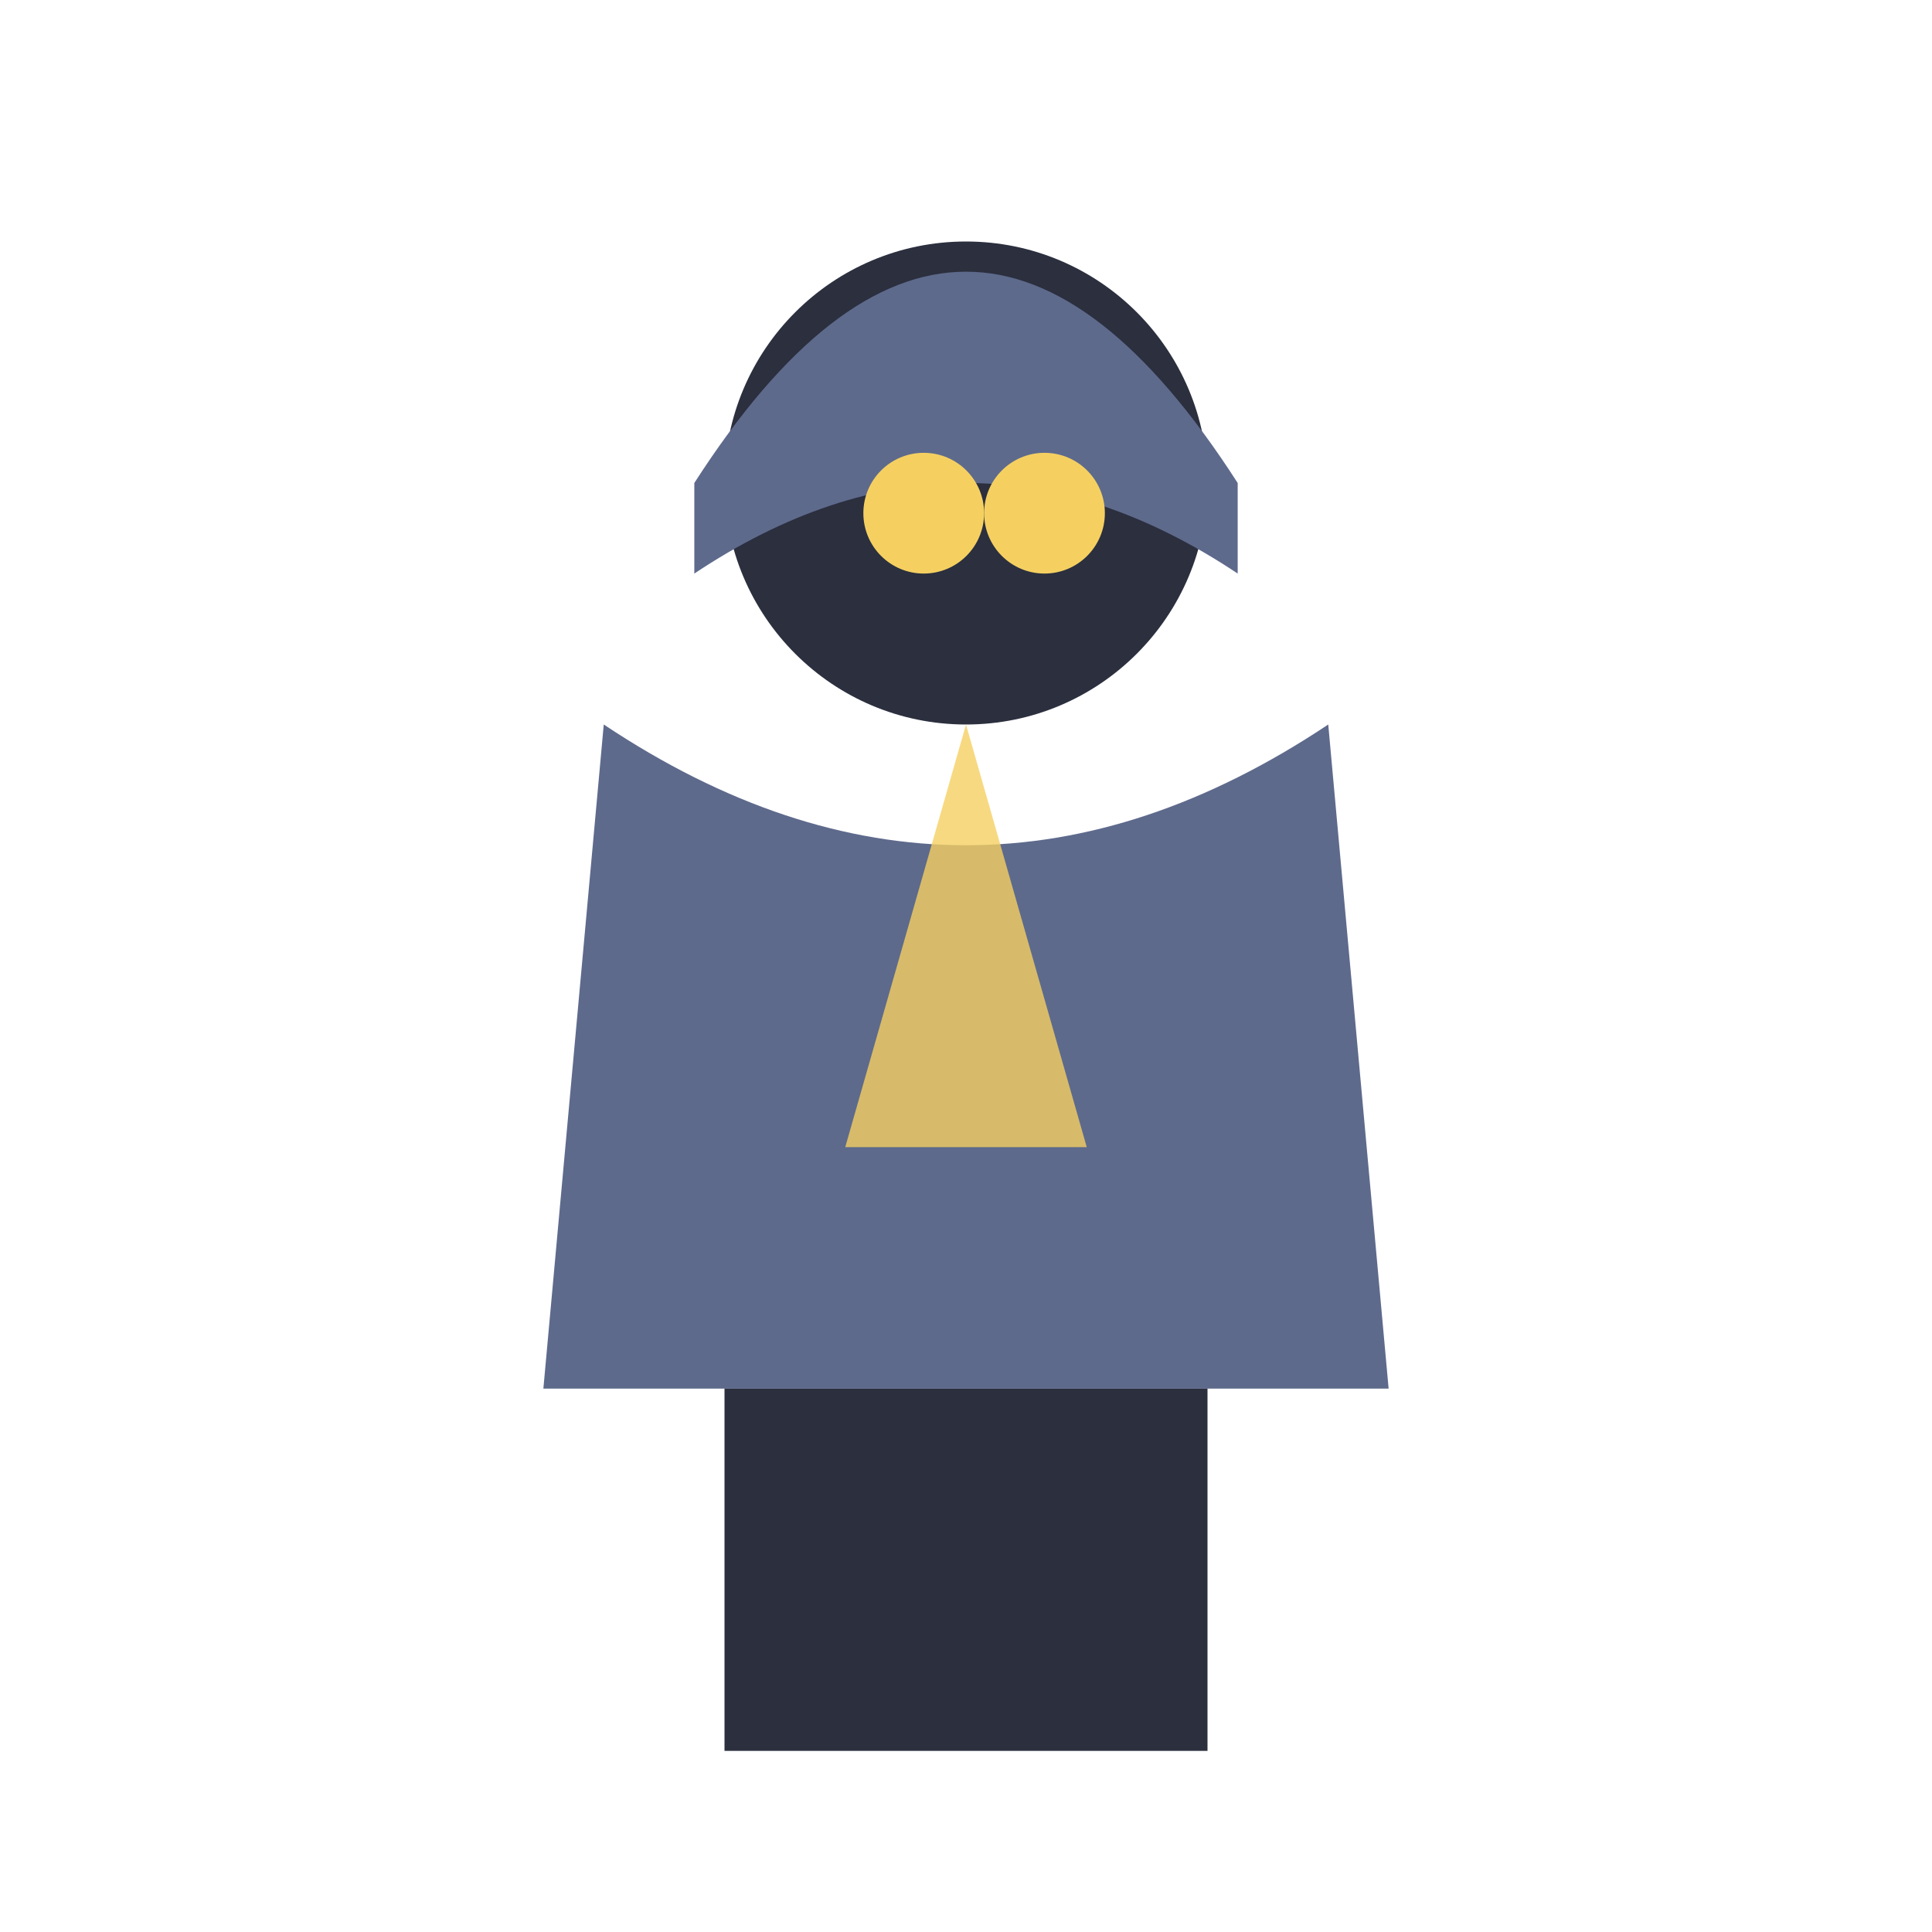
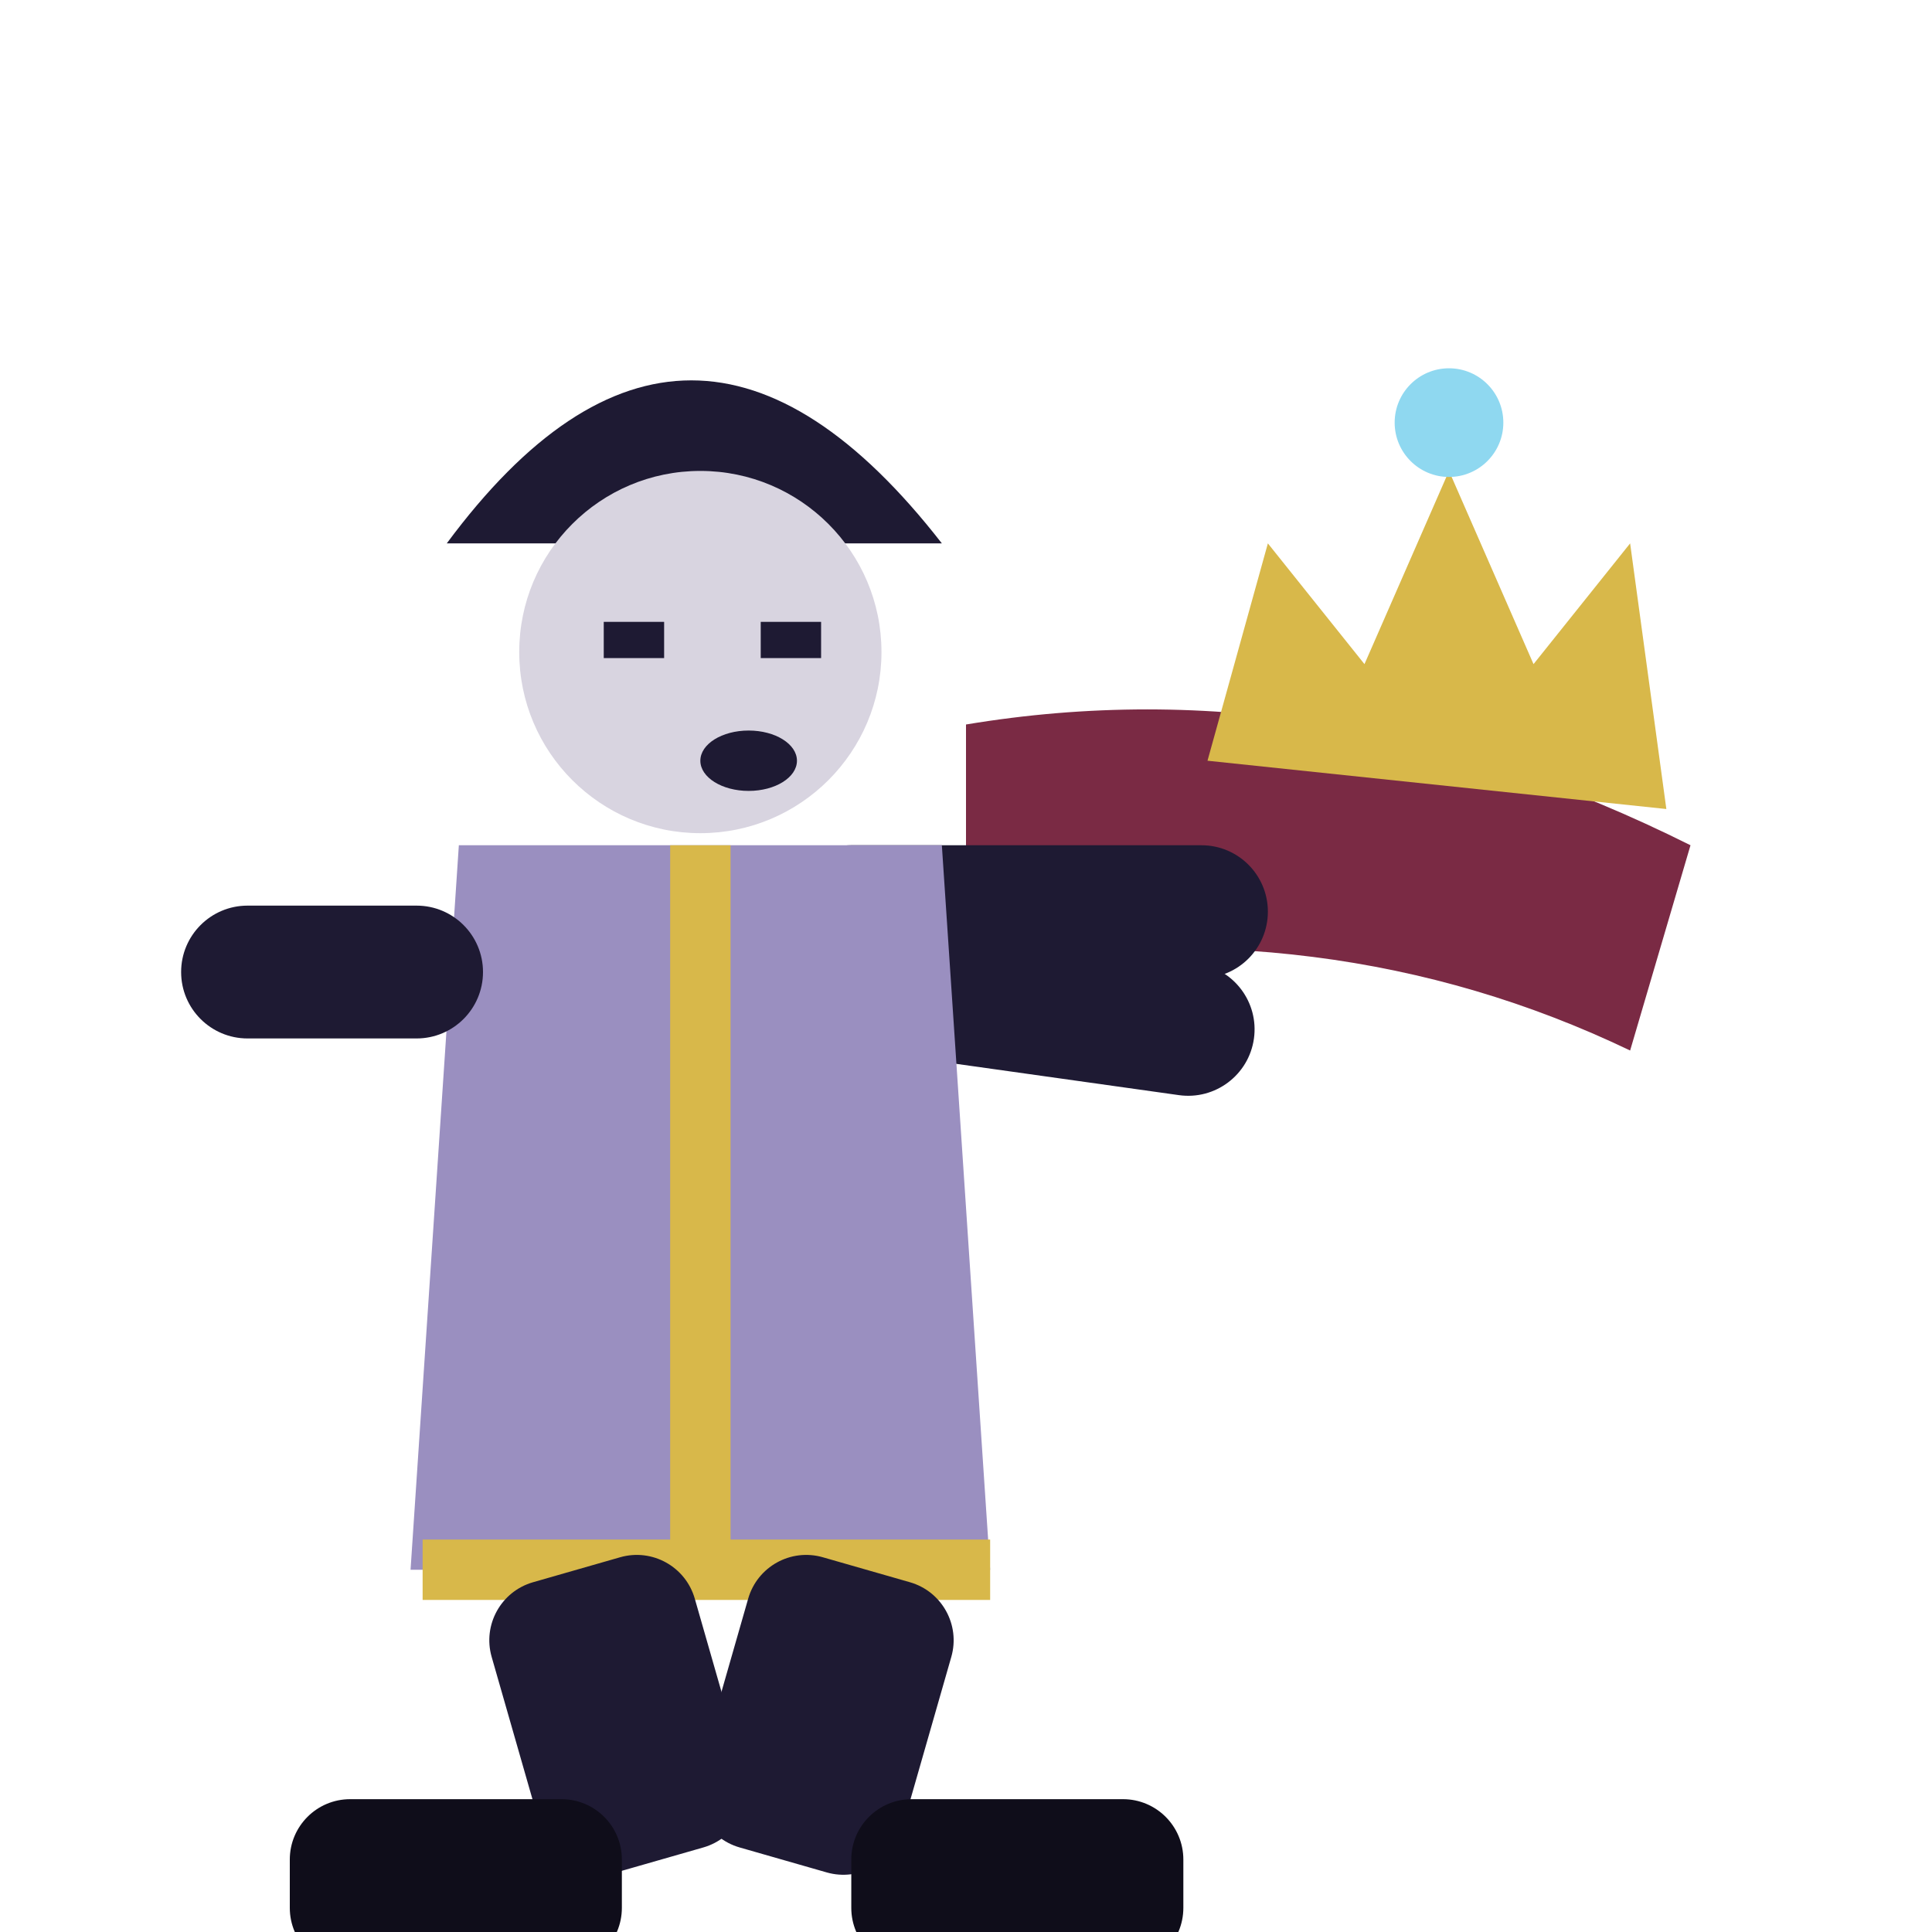
<svg xmlns="http://www.w3.org/2000/svg" viewBox="0 0 32 32">
-   <circle cx="16" cy="8" r="4" fill="#2B2F3E" />
-   <path d="M11.5,8 Q16,1 20.5,8 L20.5,9.5 Q16,6.5 11.5,9.5 Z" fill="#5E6A8C" />
-   <circle cx="15.3" cy="8.5" r="1" fill="#F5D061" />
-   <circle cx="17.3" cy="8.5" r="1" fill="#F5D061" />
-   <path d="M10,12 L9,23 L23,23 L22,12 Q16,16 10,12 Z" fill="#5E6A8C" />
-   <path d="M16,12 L14,19 L18,19 Z" fill="#F5D061" opacity="0.8" />
-   <rect x="12" y="23" width="4" height="6" fill="#2B2F3E" />
-   <rect x="16" y="23" width="4" height="6" fill="#2B2F3E" />
+   <path d="M16,12 Q22,11 28,14 L27,17.4 Q22,15 16,16 Z" fill="#7A2A44" />
+   <path d="M20,12.6 L21,9 L22.6,11 L24,7.8 L25.4,11 L27,9 L27.6,13.4 Z" fill="#D8B84A" />
+   <circle cx="24" cy="7" r="0.9" fill="#8FD8F0" />
+   <rect x="13" y="14" width="8" height="2.2" rx="1.1" fill="#1E1A33" />
+   <rect x="13" y="15" width="8" height="2.2" rx="1.1" fill="#1E1A33" transform="rotate(8 13 15)" />
+   <path d="M7.4,9 Q11.4,3.6 15.6,9 Z" fill="#1E1A33" />
+   <circle cx="11.6" cy="10.8" r="3" fill="#D8D4E0" />
+   <path d="M10,10.6 h1 M12.6,10.6 h1" stroke="#1E1A33" stroke-width="0.6" />
+   <ellipse cx="12.4" cy="12.6" rx="0.8" ry="0.5" fill="#1E1A33" />
+   <path d="M7.6,14 H15.6 L16.4,26 H6.8 Z" fill="#9A8FC0" />
+   <path d="M11.6,14 V26" stroke="#D8B84A" stroke-width="1" />
+   <path d="M7,26 H16.4" stroke="#D8B84A" stroke-width="1" />
+   <rect x="3" y="15" width="5" height="2.2" rx="1.1" fill="#1E1A33" />
+   <rect x="7.8" y="26" width="3.5" height="5" rx="1" fill="#1E1A33" transform="rotate(-16 9.55 26)" />
+   <rect x="12.6" y="26" width="3.5" height="5" rx="1" fill="#1E1A33" transform="rotate(16 14.35 26)" />
+   <rect x="4.8" y="29.8" width="5.5" height="2.8" rx="1" fill="#0F0D1A" />
+   <rect x="14.1" y="29.8" width="5.5" height="2.8" rx="1" fill="#0F0D1A" />
</svg>
